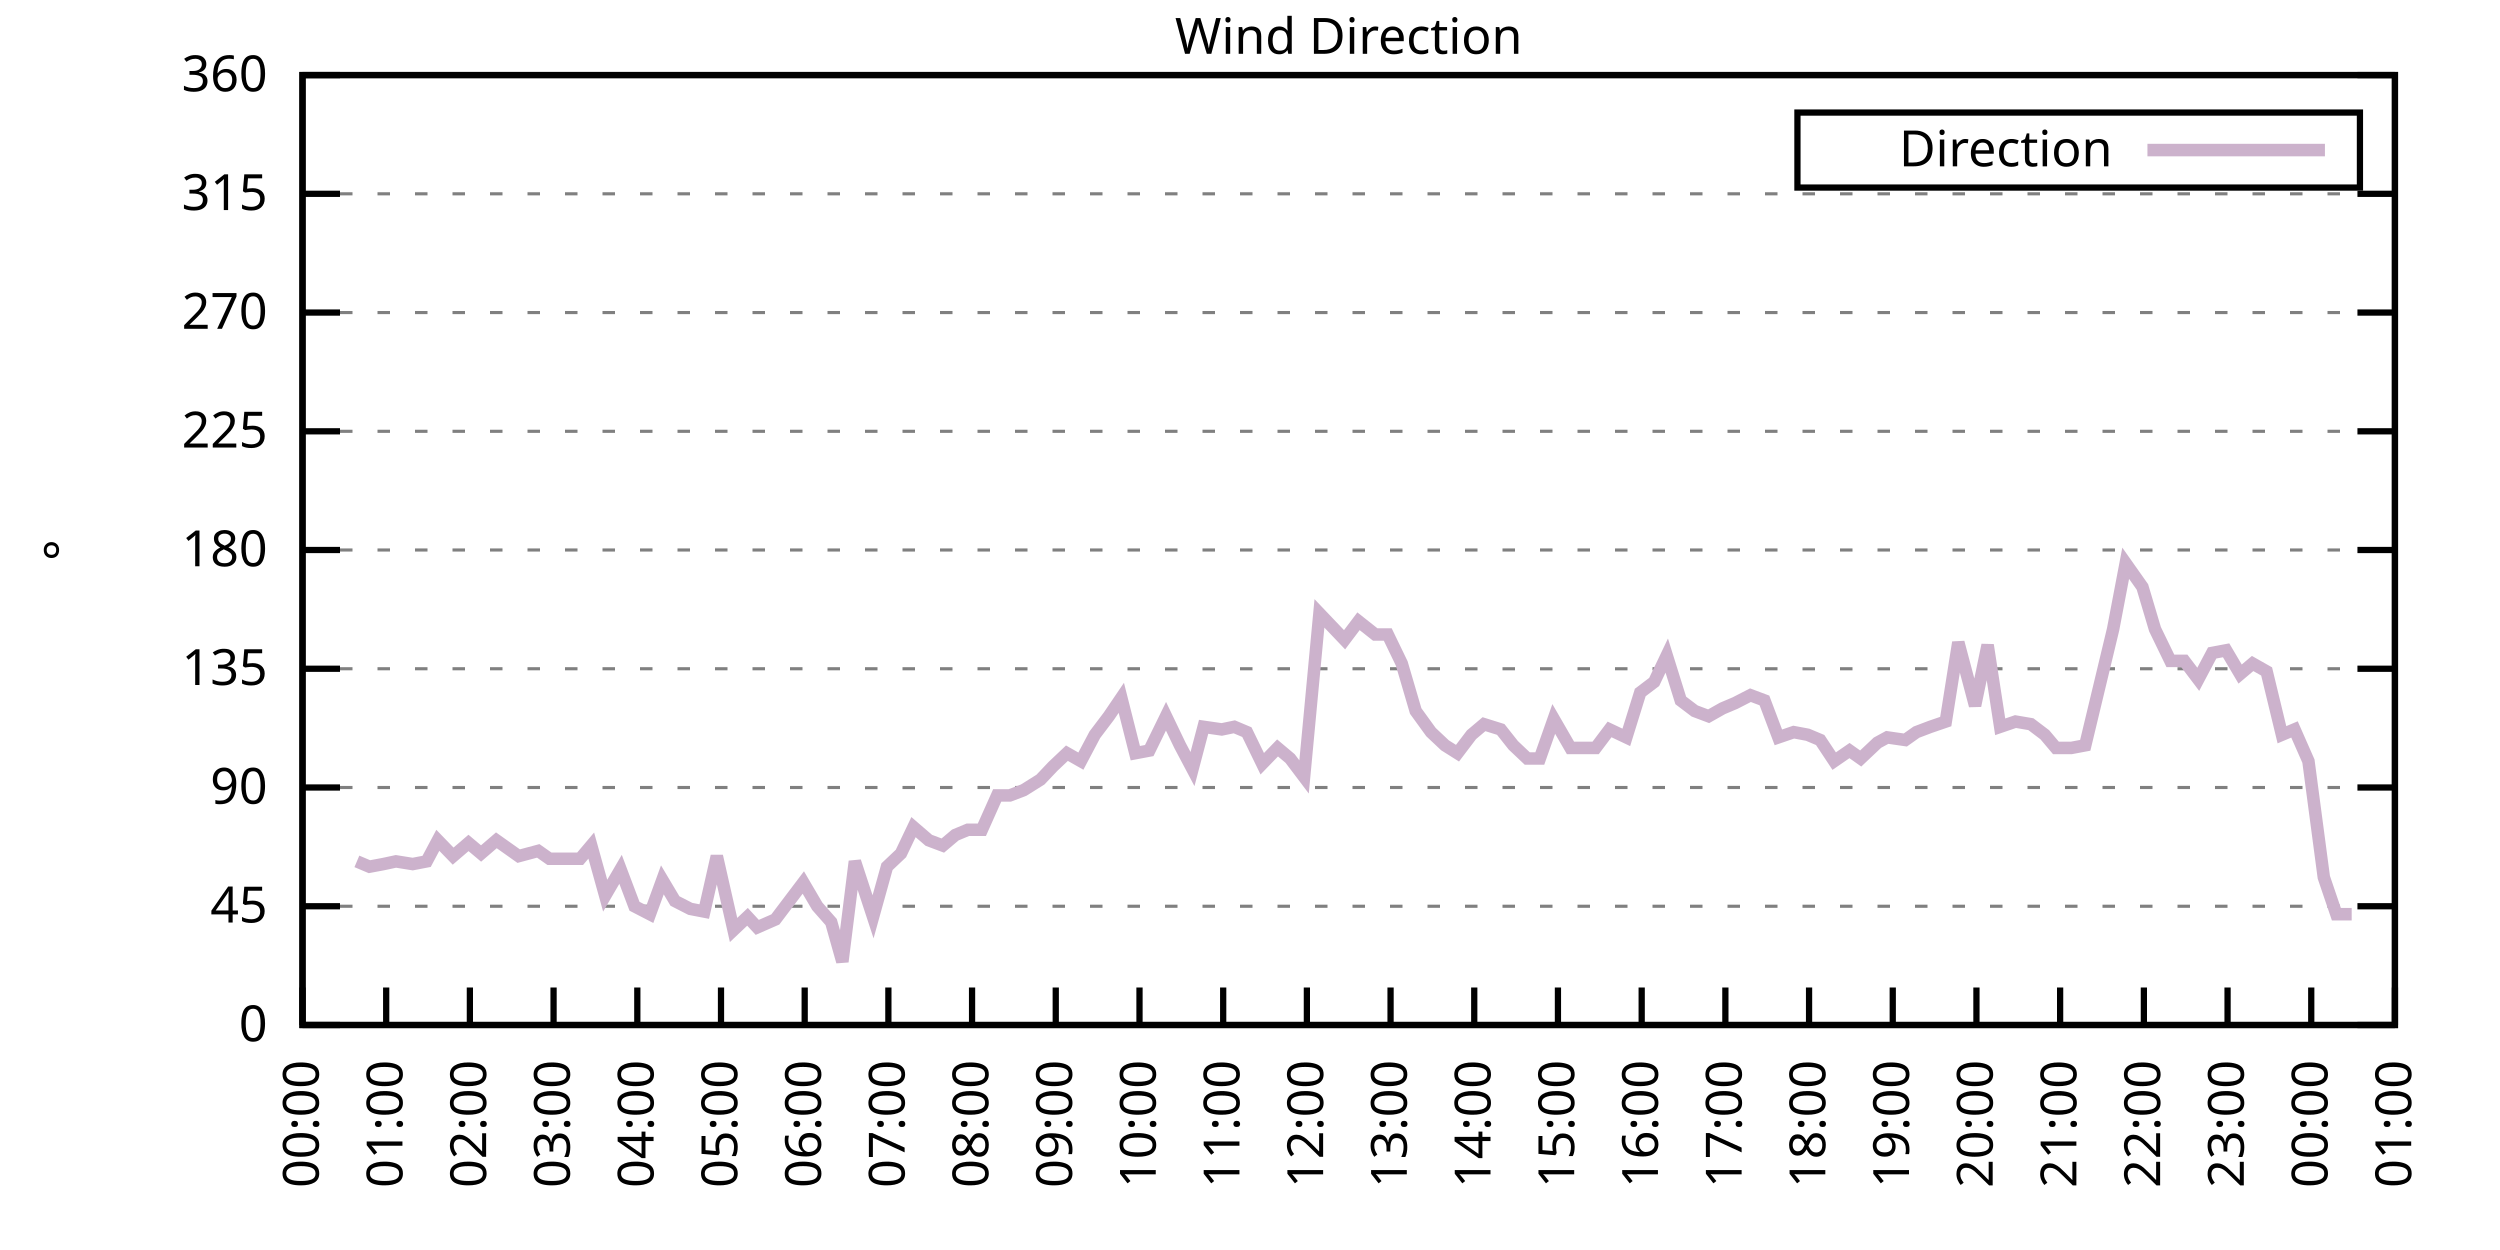
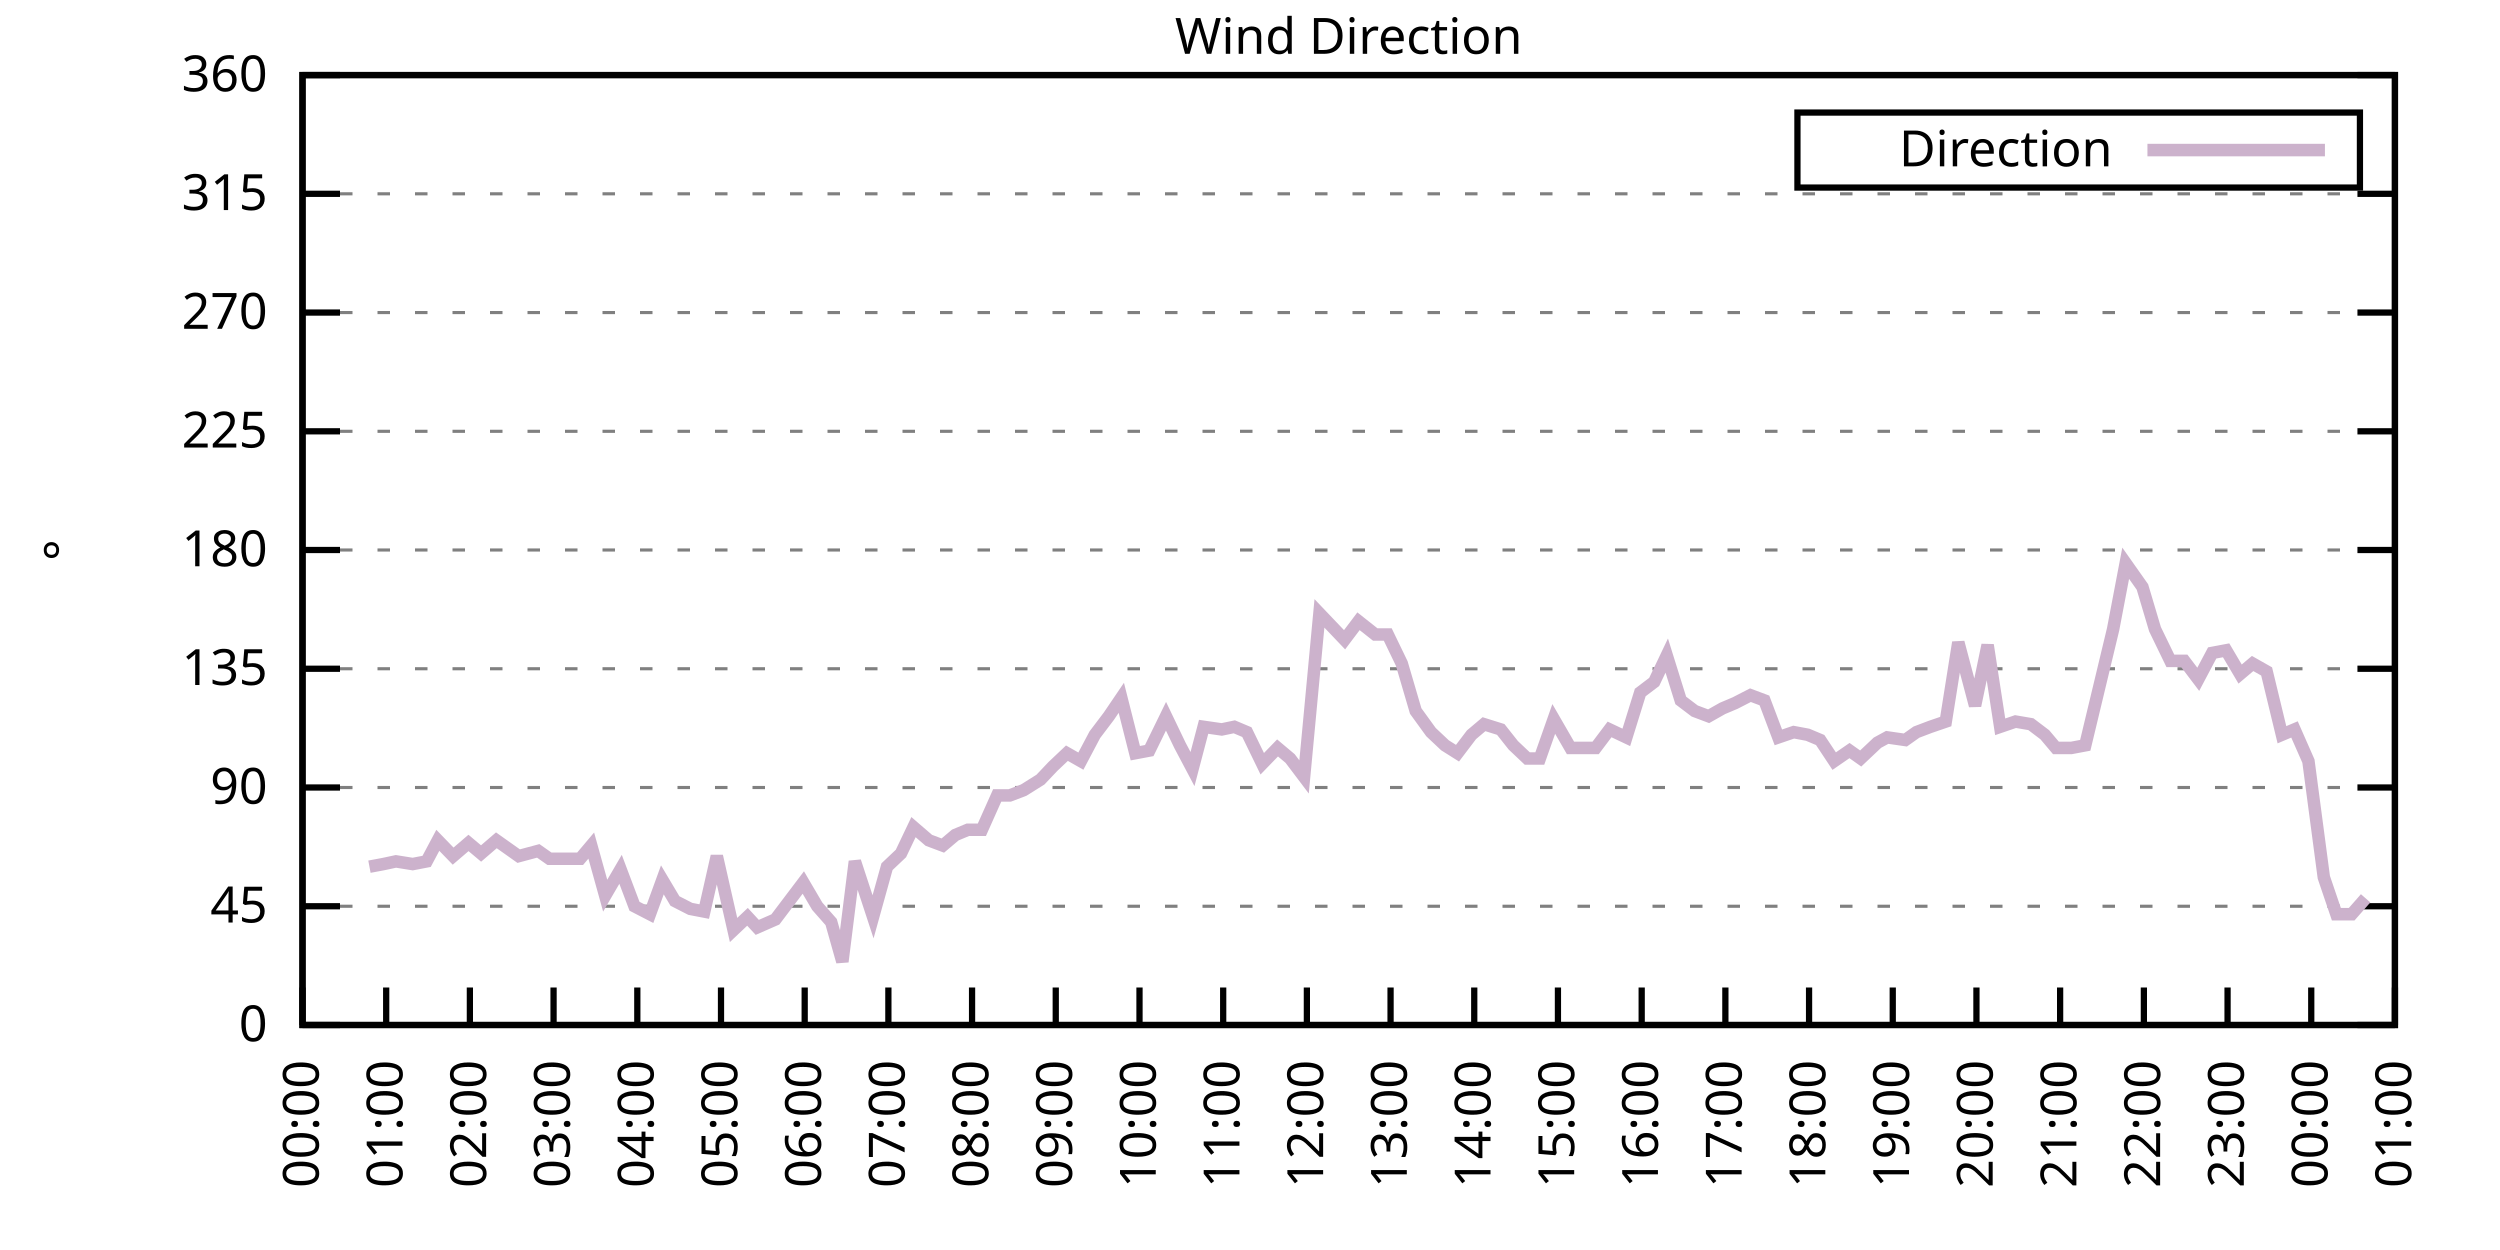
<svg xmlns="http://www.w3.org/2000/svg" xmlns:xlink="http://www.w3.org/1999/xlink" width="400" height="200" viewBox="0 0 400 200">
  <g id="gnuplot_canvas">
    <rect x="0" y="0" width="400" height="200" fill="none" />
    <defs>
      <circle id="gpDot" r="0.5" stroke-width="0.5" stroke="currentColor" />
      <path id="gpPt0" stroke-width="0.333" stroke="currentColor" d="M-1,0 h2 M0,-1 v2" />
      <path id="gpPt1" stroke-width="0.333" stroke="currentColor" d="M-1,-1 L1,1 M1,-1 L-1,1" />
      <path id="gpPt2" stroke-width="0.333" stroke="currentColor" d="M-1,0 L1,0 M0,-1 L0,1 M-1,-1 L1,1 M-1,1 L1,-1" />
      <rect id="gpPt3" stroke-width="0.333" stroke="currentColor" x="-1" y="-1" width="2" height="2" />
      <rect id="gpPt4" stroke-width="0.333" stroke="currentColor" fill="currentColor" x="-1" y="-1" width="2" height="2" />
      <circle id="gpPt5" stroke-width="0.333" stroke="currentColor" cx="0" cy="0" r="1" />
      <use xlink:href="#gpPt5" id="gpPt6" fill="currentColor" stroke="none" />
      <path id="gpPt7" stroke-width="0.333" stroke="currentColor" d="M0,-1.33 L-1.33,0.67 L1.33,0.67 z" />
      <use xlink:href="#gpPt7" id="gpPt8" fill="currentColor" stroke="none" />
      <use xlink:href="#gpPt7" id="gpPt9" stroke="currentColor" transform="rotate(180)" />
      <use xlink:href="#gpPt9" id="gpPt10" fill="currentColor" stroke="none" />
      <use xlink:href="#gpPt3" id="gpPt11" stroke="currentColor" transform="rotate(45)" />
      <use xlink:href="#gpPt11" id="gpPt12" fill="currentColor" stroke="none" />
      <path id="gpPt13" stroke-width="0.333" stroke="currentColor" d="M0,1.330 L1.265,0.411 L0.782,-1.067 L-0.782,-1.076 L-1.265,0.411 z" />
      <use xlink:href="#gpPt13" id="gpPt14" fill="currentColor" stroke="none" />
      <filter id="textbox" filterUnits="objectBoundingBox" x="0" y="0" height="1" width="1">
        <feFlood flood-color="white" flood-opacity="1" result="bgnd" />
        <feComposite in="SourceGraphic" in2="bgnd" operator="atop" />
      </filter>
      <filter id="greybox" filterUnits="objectBoundingBox" x="0" y="0" height="1" width="1">
        <feFlood flood-color="lightgrey" flood-opacity="1" result="grey" />
        <feComposite in="SourceGraphic" in2="grey" operator="atop" />
      </filter>
    </defs>
    <g fill="none" color="white" stroke="currentColor" stroke-width="1.00" stroke-linecap="butt" stroke-linejoin="miter">
</g>
    <g fill="none" color="black" stroke="currentColor" stroke-width="1.00" stroke-linecap="butt" stroke-linejoin="miter">
      <g stroke="none" shape-rendering="crispEdges">
        <polygon fill="rgb(255, 255, 255)" points="48.40,164.00 383.18,164.00 383.18,12.02 48.40,12.02 " />
      </g>
    </g>
    <g fill="none" color="black" stroke="currentColor" stroke-width="1.00" stroke-linecap="butt" stroke-linejoin="miter">
</g>
    <g fill="none" color="black" stroke="black" stroke-width="0.50" stroke-linecap="butt" stroke-linejoin="miter">
</g>
    <g fill="none" color="gray" stroke="currentColor" stroke-width="0.50" stroke-linecap="butt" stroke-linejoin="miter">
      <path stroke="gray" stroke-dasharray="2,4" class="gridline" d="M48.40,164.00 L383.19,164.00  " />
    </g>
    <g fill="none" color="gray" stroke="gray" stroke-width="1.00" stroke-linecap="butt" stroke-linejoin="miter">
</g>
    <g fill="none" color="black" stroke="currentColor" stroke-width="1.00" stroke-linecap="butt" stroke-linejoin="miter">
      <path stroke="black" d="M48.40,164.00 L54.40,164.00 M383.19,164.00 L377.19,164.00  " />
      <g transform="translate(42.80,166.60)" stroke="none" fill="black" font-family="Sans" font-size="8.00" text-anchor="end">
        <text>
          <tspan font-family="Sans"> 0</tspan>
        </text>
      </g>
    </g>
    <g fill="none" color="black" stroke="currentColor" stroke-width="1.00" stroke-linecap="butt" stroke-linejoin="miter">
</g>
    <g fill="none" color="black" stroke="black" stroke-width="0.50" stroke-linecap="butt" stroke-linejoin="miter">
</g>
    <g fill="none" color="gray" stroke="currentColor" stroke-width="0.50" stroke-linecap="butt" stroke-linejoin="miter">
      <path stroke="gray" stroke-dasharray="2,4" class="gridline" d="M48.40,145.00 L383.19,145.00  " />
    </g>
    <g fill="none" color="gray" stroke="gray" stroke-width="1.00" stroke-linecap="butt" stroke-linejoin="miter">
</g>
    <g fill="none" color="black" stroke="currentColor" stroke-width="1.00" stroke-linecap="butt" stroke-linejoin="miter">
      <path stroke="black" d="M48.40,145.00 L54.40,145.00 M383.19,145.00 L377.19,145.00  " />
      <g transform="translate(42.80,147.60)" stroke="none" fill="black" font-family="Sans" font-size="8.00" text-anchor="end">
        <text>
          <tspan font-family="Sans"> 45</tspan>
        </text>
      </g>
    </g>
    <g fill="none" color="black" stroke="currentColor" stroke-width="1.00" stroke-linecap="butt" stroke-linejoin="miter">
</g>
    <g fill="none" color="black" stroke="black" stroke-width="0.50" stroke-linecap="butt" stroke-linejoin="miter">
</g>
    <g fill="none" color="gray" stroke="currentColor" stroke-width="0.50" stroke-linecap="butt" stroke-linejoin="miter">
      <path stroke="gray" stroke-dasharray="2,4" class="gridline" d="M48.40,126.00 L383.19,126.00  " />
    </g>
    <g fill="none" color="gray" stroke="gray" stroke-width="1.00" stroke-linecap="butt" stroke-linejoin="miter">
</g>
    <g fill="none" color="black" stroke="currentColor" stroke-width="1.00" stroke-linecap="butt" stroke-linejoin="miter">
      <path stroke="black" d="M48.40,126.00 L54.40,126.00 M383.19,126.00 L377.19,126.00  " />
      <g transform="translate(42.80,128.60)" stroke="none" fill="black" font-family="Sans" font-size="8.00" text-anchor="end">
        <text>
          <tspan font-family="Sans"> 90</tspan>
        </text>
      </g>
    </g>
    <g fill="none" color="black" stroke="currentColor" stroke-width="1.00" stroke-linecap="butt" stroke-linejoin="miter">
</g>
    <g fill="none" color="black" stroke="black" stroke-width="0.50" stroke-linecap="butt" stroke-linejoin="miter">
</g>
    <g fill="none" color="gray" stroke="currentColor" stroke-width="0.50" stroke-linecap="butt" stroke-linejoin="miter">
      <path stroke="gray" stroke-dasharray="2,4" class="gridline" d="M48.40,107.00 L383.19,107.00  " />
    </g>
    <g fill="none" color="gray" stroke="gray" stroke-width="1.00" stroke-linecap="butt" stroke-linejoin="miter">
</g>
    <g fill="none" color="black" stroke="currentColor" stroke-width="1.00" stroke-linecap="butt" stroke-linejoin="miter">
      <path stroke="black" d="M48.40,107.00 L54.40,107.00 M383.19,107.00 L377.19,107.00  " />
      <g transform="translate(42.80,109.60)" stroke="none" fill="black" font-family="Sans" font-size="8.00" text-anchor="end">
        <text>
          <tspan font-family="Sans"> 135</tspan>
        </text>
      </g>
    </g>
    <g fill="none" color="black" stroke="currentColor" stroke-width="1.00" stroke-linecap="butt" stroke-linejoin="miter">
</g>
    <g fill="none" color="black" stroke="black" stroke-width="0.50" stroke-linecap="butt" stroke-linejoin="miter">
</g>
    <g fill="none" color="gray" stroke="currentColor" stroke-width="0.50" stroke-linecap="butt" stroke-linejoin="miter">
      <path stroke="gray" stroke-dasharray="2,4" class="gridline" d="M48.40,88.00 L383.19,88.00  " />
    </g>
    <g fill="none" color="gray" stroke="gray" stroke-width="1.00" stroke-linecap="butt" stroke-linejoin="miter">
</g>
    <g fill="none" color="black" stroke="currentColor" stroke-width="1.00" stroke-linecap="butt" stroke-linejoin="miter">
      <path stroke="black" d="M48.40,88.00 L54.40,88.00 M383.19,88.00 L377.19,88.00  " />
      <g transform="translate(42.80,90.60)" stroke="none" fill="black" font-family="Sans" font-size="8.00" text-anchor="end">
        <text>
          <tspan font-family="Sans"> 180</tspan>
        </text>
      </g>
    </g>
    <g fill="none" color="black" stroke="currentColor" stroke-width="1.00" stroke-linecap="butt" stroke-linejoin="miter">
</g>
    <g fill="none" color="black" stroke="black" stroke-width="0.50" stroke-linecap="butt" stroke-linejoin="miter">
</g>
    <g fill="none" color="gray" stroke="currentColor" stroke-width="0.50" stroke-linecap="butt" stroke-linejoin="miter">
      <path stroke="gray" stroke-dasharray="2,4" class="gridline" d="M48.40,69.01 L383.19,69.01  " />
    </g>
    <g fill="none" color="gray" stroke="gray" stroke-width="1.00" stroke-linecap="butt" stroke-linejoin="miter">
</g>
    <g fill="none" color="black" stroke="currentColor" stroke-width="1.00" stroke-linecap="butt" stroke-linejoin="miter">
      <path stroke="black" d="M48.40,69.01 L54.40,69.01 M383.19,69.01 L377.19,69.01  " />
      <g transform="translate(42.80,71.61)" stroke="none" fill="black" font-family="Sans" font-size="8.00" text-anchor="end">
        <text>
          <tspan font-family="Sans"> 225</tspan>
        </text>
      </g>
    </g>
    <g fill="none" color="black" stroke="currentColor" stroke-width="1.00" stroke-linecap="butt" stroke-linejoin="miter">
</g>
    <g fill="none" color="black" stroke="black" stroke-width="0.50" stroke-linecap="butt" stroke-linejoin="miter">
</g>
    <g fill="none" color="gray" stroke="currentColor" stroke-width="0.50" stroke-linecap="butt" stroke-linejoin="miter">
      <path stroke="gray" stroke-dasharray="2,4" class="gridline" d="M48.40,50.01 L383.19,50.01  " />
    </g>
    <g fill="none" color="gray" stroke="gray" stroke-width="1.00" stroke-linecap="butt" stroke-linejoin="miter">
</g>
    <g fill="none" color="black" stroke="currentColor" stroke-width="1.00" stroke-linecap="butt" stroke-linejoin="miter">
      <path stroke="black" d="M48.40,50.01 L54.40,50.01 M383.19,50.01 L377.19,50.01  " />
      <g transform="translate(42.80,52.61)" stroke="none" fill="black" font-family="Sans" font-size="8.00" text-anchor="end">
        <text>
          <tspan font-family="Sans"> 270</tspan>
        </text>
      </g>
    </g>
    <g fill="none" color="black" stroke="currentColor" stroke-width="1.00" stroke-linecap="butt" stroke-linejoin="miter">
</g>
    <g fill="none" color="black" stroke="black" stroke-width="0.50" stroke-linecap="butt" stroke-linejoin="miter">
</g>
    <g fill="none" color="gray" stroke="currentColor" stroke-width="0.50" stroke-linecap="butt" stroke-linejoin="miter">
      <path stroke="gray" stroke-dasharray="2,4" class="gridline" d="M48.40,31.01 L383.19,31.01  " />
    </g>
    <g fill="none" color="gray" stroke="gray" stroke-width="1.00" stroke-linecap="butt" stroke-linejoin="miter">
</g>
    <g fill="none" color="black" stroke="currentColor" stroke-width="1.00" stroke-linecap="butt" stroke-linejoin="miter">
      <path stroke="black" d="M48.40,31.01 L54.40,31.01 M383.19,31.01 L377.19,31.01  " />
      <g transform="translate(42.80,33.61)" stroke="none" fill="black" font-family="Sans" font-size="8.00" text-anchor="end">
        <text>
          <tspan font-family="Sans"> 315</tspan>
        </text>
      </g>
    </g>
    <g fill="none" color="black" stroke="currentColor" stroke-width="1.00" stroke-linecap="butt" stroke-linejoin="miter">
</g>
    <g fill="none" color="black" stroke="black" stroke-width="0.50" stroke-linecap="butt" stroke-linejoin="miter">
</g>
    <g fill="none" color="gray" stroke="currentColor" stroke-width="0.50" stroke-linecap="butt" stroke-linejoin="miter">
      <path stroke="gray" stroke-dasharray="2,4" class="gridline" d="M48.40,12.01 L383.19,12.01  " />
    </g>
    <g fill="none" color="gray" stroke="gray" stroke-width="1.00" stroke-linecap="butt" stroke-linejoin="miter">
</g>
    <g fill="none" color="black" stroke="currentColor" stroke-width="1.00" stroke-linecap="butt" stroke-linejoin="miter">
      <path stroke="black" d="M48.40,12.01 L54.40,12.01 M383.19,12.01 L377.19,12.01  " />
      <g transform="translate(42.80,14.61)" stroke="none" fill="black" font-family="Sans" font-size="8.00" text-anchor="end">
        <text>
          <tspan font-family="Sans"> 360</tspan>
        </text>
      </g>
    </g>
    <g fill="none" color="black" stroke="currentColor" stroke-width="1.00" stroke-linecap="butt" stroke-linejoin="miter">
      <path stroke="black" d="M48.40,164.00 L48.40,158.00  " />
      <g transform="translate(51.00,169.60) rotate(270.00)" stroke="none" fill="black" font-family="Sans" font-size="8.00" text-anchor="end">
        <text>
          <tspan font-family="Sans">00:00</tspan>
        </text>
      </g>
    </g>
    <g fill="none" color="black" stroke="currentColor" stroke-width="1.00" stroke-linecap="butt" stroke-linejoin="miter">
      <path stroke="black" d="M61.79,164.00 L61.79,158.00  " />
      <g transform="translate(64.39,169.60) rotate(270.00)" stroke="none" fill="black" font-family="Sans" font-size="8.00" text-anchor="end">
        <text>
          <tspan font-family="Sans">01:00</tspan>
        </text>
      </g>
    </g>
    <g fill="none" color="black" stroke="currentColor" stroke-width="1.00" stroke-linecap="butt" stroke-linejoin="miter">
      <path stroke="black" d="M75.18,164.00 L75.18,158.00  " />
      <g transform="translate(77.78,169.60) rotate(270.00)" stroke="none" fill="black" font-family="Sans" font-size="8.00" text-anchor="end">
        <text>
          <tspan font-family="Sans">02:00</tspan>
        </text>
      </g>
    </g>
    <g fill="none" color="black" stroke="currentColor" stroke-width="1.00" stroke-linecap="butt" stroke-linejoin="miter">
      <path stroke="black" d="M88.57,164.00 L88.57,158.00  " />
      <g transform="translate(91.17,169.60) rotate(270.00)" stroke="none" fill="black" font-family="Sans" font-size="8.00" text-anchor="end">
        <text>
          <tspan font-family="Sans">03:00</tspan>
        </text>
      </g>
    </g>
    <g fill="none" color="black" stroke="currentColor" stroke-width="1.00" stroke-linecap="butt" stroke-linejoin="miter">
      <path stroke="black" d="M101.97,164.00 L101.97,158.00  " />
      <g transform="translate(104.57,169.60) rotate(270.00)" stroke="none" fill="black" font-family="Sans" font-size="8.00" text-anchor="end">
        <text>
          <tspan font-family="Sans">04:00</tspan>
        </text>
      </g>
    </g>
    <g fill="none" color="black" stroke="currentColor" stroke-width="1.00" stroke-linecap="butt" stroke-linejoin="miter">
      <path stroke="black" d="M115.36,164.00 L115.36,158.00  " />
      <g transform="translate(117.96,169.60) rotate(270.00)" stroke="none" fill="black" font-family="Sans" font-size="8.00" text-anchor="end">
        <text>
          <tspan font-family="Sans">05:00</tspan>
        </text>
      </g>
    </g>
    <g fill="none" color="black" stroke="currentColor" stroke-width="1.00" stroke-linecap="butt" stroke-linejoin="miter">
      <path stroke="black" d="M128.75,164.00 L128.75,158.00  " />
      <g transform="translate(131.35,169.60) rotate(270.00)" stroke="none" fill="black" font-family="Sans" font-size="8.00" text-anchor="end">
        <text>
          <tspan font-family="Sans">06:00</tspan>
        </text>
      </g>
    </g>
    <g fill="none" color="black" stroke="currentColor" stroke-width="1.00" stroke-linecap="butt" stroke-linejoin="miter">
      <path stroke="black" d="M142.14,164.00 L142.14,158.00  " />
      <g transform="translate(144.74,169.60) rotate(270.00)" stroke="none" fill="black" font-family="Sans" font-size="8.00" text-anchor="end">
        <text>
          <tspan font-family="Sans">07:00</tspan>
        </text>
      </g>
    </g>
    <g fill="none" color="black" stroke="currentColor" stroke-width="1.00" stroke-linecap="butt" stroke-linejoin="miter">
      <path stroke="black" d="M155.53,164.00 L155.53,158.00  " />
      <g transform="translate(158.13,169.60) rotate(270.00)" stroke="none" fill="black" font-family="Sans" font-size="8.00" text-anchor="end">
        <text>
          <tspan font-family="Sans">08:00</tspan>
        </text>
      </g>
    </g>
    <g fill="none" color="black" stroke="currentColor" stroke-width="1.00" stroke-linecap="butt" stroke-linejoin="miter">
      <path stroke="black" d="M168.92,164.00 L168.92,158.00  " />
      <g transform="translate(171.52,169.60) rotate(270.00)" stroke="none" fill="black" font-family="Sans" font-size="8.00" text-anchor="end">
        <text>
          <tspan font-family="Sans">09:00</tspan>
        </text>
      </g>
    </g>
    <g fill="none" color="black" stroke="currentColor" stroke-width="1.00" stroke-linecap="butt" stroke-linejoin="miter">
      <path stroke="black" d="M182.32,164.00 L182.32,158.00  " />
      <g transform="translate(184.92,169.60) rotate(270.00)" stroke="none" fill="black" font-family="Sans" font-size="8.00" text-anchor="end">
        <text>
          <tspan font-family="Sans">10:00</tspan>
        </text>
      </g>
    </g>
    <g fill="none" color="black" stroke="currentColor" stroke-width="1.00" stroke-linecap="butt" stroke-linejoin="miter">
      <path stroke="black" d="M195.71,164.00 L195.71,158.00  " />
      <g transform="translate(198.31,169.60) rotate(270.00)" stroke="none" fill="black" font-family="Sans" font-size="8.00" text-anchor="end">
        <text>
          <tspan font-family="Sans">11:00</tspan>
        </text>
      </g>
    </g>
    <g fill="none" color="black" stroke="currentColor" stroke-width="1.00" stroke-linecap="butt" stroke-linejoin="miter">
      <path stroke="black" d="M209.10,164.00 L209.10,158.00  " />
      <g transform="translate(211.70,169.60) rotate(270.00)" stroke="none" fill="black" font-family="Sans" font-size="8.00" text-anchor="end">
        <text>
          <tspan font-family="Sans">12:00</tspan>
        </text>
      </g>
    </g>
    <g fill="none" color="black" stroke="currentColor" stroke-width="1.00" stroke-linecap="butt" stroke-linejoin="miter">
      <path stroke="black" d="M222.49,164.00 L222.49,158.00  " />
      <g transform="translate(225.09,169.60) rotate(270.00)" stroke="none" fill="black" font-family="Sans" font-size="8.00" text-anchor="end">
        <text>
          <tspan font-family="Sans">13:00</tspan>
        </text>
      </g>
    </g>
    <g fill="none" color="black" stroke="currentColor" stroke-width="1.00" stroke-linecap="butt" stroke-linejoin="miter">
      <path stroke="black" d="M235.88,164.00 L235.88,158.00  " />
      <g transform="translate(238.48,169.60) rotate(270.00)" stroke="none" fill="black" font-family="Sans" font-size="8.00" text-anchor="end">
        <text>
          <tspan font-family="Sans">14:00</tspan>
        </text>
      </g>
    </g>
    <g fill="none" color="black" stroke="currentColor" stroke-width="1.00" stroke-linecap="butt" stroke-linejoin="miter">
      <path stroke="black" d="M249.27,164.00 L249.27,158.00  " />
      <g transform="translate(251.87,169.60) rotate(270.00)" stroke="none" fill="black" font-family="Sans" font-size="8.00" text-anchor="end">
        <text>
          <tspan font-family="Sans">15:00</tspan>
        </text>
      </g>
    </g>
    <g fill="none" color="black" stroke="currentColor" stroke-width="1.00" stroke-linecap="butt" stroke-linejoin="miter">
      <path stroke="black" d="M262.67,164.00 L262.67,158.00  " />
      <g transform="translate(265.27,169.60) rotate(270.00)" stroke="none" fill="black" font-family="Sans" font-size="8.00" text-anchor="end">
        <text>
          <tspan font-family="Sans">16:00</tspan>
        </text>
      </g>
    </g>
    <g fill="none" color="black" stroke="currentColor" stroke-width="1.00" stroke-linecap="butt" stroke-linejoin="miter">
      <path stroke="black" d="M276.06,164.00 L276.06,158.00  " />
      <g transform="translate(278.66,169.60) rotate(270.00)" stroke="none" fill="black" font-family="Sans" font-size="8.00" text-anchor="end">
        <text>
          <tspan font-family="Sans">17:00</tspan>
        </text>
      </g>
    </g>
    <g fill="none" color="black" stroke="currentColor" stroke-width="1.00" stroke-linecap="butt" stroke-linejoin="miter">
      <path stroke="black" d="M289.45,164.00 L289.45,158.00  " />
      <g transform="translate(292.05,169.60) rotate(270.00)" stroke="none" fill="black" font-family="Sans" font-size="8.00" text-anchor="end">
        <text>
          <tspan font-family="Sans">18:00</tspan>
        </text>
      </g>
    </g>
    <g fill="none" color="black" stroke="currentColor" stroke-width="1.00" stroke-linecap="butt" stroke-linejoin="miter">
      <path stroke="black" d="M302.84,164.00 L302.84,158.00  " />
      <g transform="translate(305.44,169.60) rotate(270.00)" stroke="none" fill="black" font-family="Sans" font-size="8.00" text-anchor="end">
        <text>
          <tspan font-family="Sans">19:00</tspan>
        </text>
      </g>
    </g>
    <g fill="none" color="black" stroke="currentColor" stroke-width="1.00" stroke-linecap="butt" stroke-linejoin="miter">
      <path stroke="black" d="M316.23,164.00 L316.23,158.00  " />
      <g transform="translate(318.83,169.60) rotate(270.00)" stroke="none" fill="black" font-family="Sans" font-size="8.00" text-anchor="end">
        <text>
          <tspan font-family="Sans">20:00</tspan>
        </text>
      </g>
    </g>
    <g fill="none" color="black" stroke="currentColor" stroke-width="1.00" stroke-linecap="butt" stroke-linejoin="miter">
      <path stroke="black" d="M329.62,164.00 L329.62,158.00  " />
      <g transform="translate(332.22,169.60) rotate(270.00)" stroke="none" fill="black" font-family="Sans" font-size="8.00" text-anchor="end">
        <text>
          <tspan font-family="Sans">21:00</tspan>
        </text>
      </g>
    </g>
    <g fill="none" color="black" stroke="currentColor" stroke-width="1.00" stroke-linecap="butt" stroke-linejoin="miter">
      <path stroke="black" d="M343.02,164.00 L343.02,158.00  " />
      <g transform="translate(345.62,169.60) rotate(270.00)" stroke="none" fill="black" font-family="Sans" font-size="8.00" text-anchor="end">
        <text>
          <tspan font-family="Sans">22:00</tspan>
        </text>
      </g>
    </g>
    <g fill="none" color="black" stroke="currentColor" stroke-width="1.00" stroke-linecap="butt" stroke-linejoin="miter">
      <path stroke="black" d="M356.41,164.00 L356.41,158.00  " />
      <g transform="translate(359.01,169.60) rotate(270.00)" stroke="none" fill="black" font-family="Sans" font-size="8.00" text-anchor="end">
        <text>
          <tspan font-family="Sans">23:00</tspan>
        </text>
      </g>
    </g>
    <g fill="none" color="black" stroke="currentColor" stroke-width="1.00" stroke-linecap="butt" stroke-linejoin="miter">
      <path stroke="black" d="M369.80,164.00 L369.80,158.00  " />
      <g transform="translate(372.40,169.60) rotate(270.00)" stroke="none" fill="black" font-family="Sans" font-size="8.00" text-anchor="end">
        <text>
          <tspan font-family="Sans">00:00</tspan>
        </text>
      </g>
    </g>
    <g fill="none" color="black" stroke="currentColor" stroke-width="1.00" stroke-linecap="butt" stroke-linejoin="miter">
      <path stroke="black" d="M383.19,164.00 L383.19,158.00  " />
      <g transform="translate(385.79,169.60) rotate(270.00)" stroke="none" fill="black" font-family="Sans" font-size="8.00" text-anchor="end">
        <text>
          <tspan font-family="Sans">01:00</tspan>
        </text>
      </g>
    </g>
    <g fill="none" color="black" stroke="currentColor" stroke-width="1.00" stroke-linecap="butt" stroke-linejoin="miter">
</g>
    <g fill="none" color="black" stroke="currentColor" stroke-width="1.00" stroke-linecap="butt" stroke-linejoin="miter">
      <path stroke="black" d="M48.40,12.01 L48.40,164.00 L383.19,164.00 L383.19,12.01 L48.40,12.01 Z  " />
    </g>
    <g fill="none" color="black" stroke="currentColor" stroke-width="1.00" stroke-linecap="butt" stroke-linejoin="miter">
</g>
    <g fill="none" color="black" stroke="currentColor" stroke-width="1.00" stroke-linecap="butt" stroke-linejoin="miter">
      <path stroke="black" d="M287.59,30.01 L287.59,18.01 L377.59,18.01 L377.59,30.01 L287.59,30.01 Z  " />
    </g>
    <g id="Wind_direction_plot_1">
      <g fill="none" color="white" stroke="black" stroke-width="2.00" stroke-linecap="butt" stroke-linejoin="miter">
</g>
      <g fill="none" color="black" stroke="currentColor" stroke-width="2.00" stroke-linecap="butt" stroke-linejoin="miter">
        <g transform="translate(337.99,26.61)" stroke="none" fill="black" font-family="Sans" font-size="8.00" text-anchor="end">
          <text>
            <tspan font-family="Sans">Direction</tspan>
          </text>
        </g>
      </g>
      <g fill="none" color="black" stroke="currentColor" stroke-width="2.00" stroke-linecap="butt" stroke-linejoin="miter">
-         <path stroke="rgb(204, 178, 204)" d="M343.59,24.01 L371.99,24.01 M57.10,137.82 L59.11,138.67 L61.35,138.25 L63.35,137.82 L66.03,138.25 L68.26,137.82   L70.05,134.45 L72.50,136.98 L74.96,134.87 L76.97,136.56 L79.42,134.45 L82.99,136.98 L86.12,136.14 L87.91,137.40   L90.36,137.40 L92.82,137.40 L94.60,135.29 L96.83,143.31 L99.29,139.09 L101.52,145.00 L103.98,146.27 L105.98,140.78   L107.99,144.16 L110.45,145.42 L112.68,145.85 L114.69,136.98 L117.37,148.80 L119.60,146.69 L121.16,148.38 L124.06,147.11   L126.29,144.16 L128.53,141.20 L130.76,145.00 L132.99,147.53 L134.78,153.87 L136.78,137.82 L139.69,146.69 L141.92,138.67   L144.15,136.56 L146.16,132.34 L148.61,134.45 L150.85,135.29 L152.85,133.60 L154.86,132.76 L157.10,132.76 L159.55,127.27   L161.56,127.27 L163.79,126.42 L166.47,124.74 L168.48,122.62 L170.71,120.51 L172.94,121.78 L175.17,117.56 L177.41,114.60   L179.41,111.65 L181.65,120.51 L183.88,120.09 L186.56,114.60 L188.79,119.25 L190.80,123.05 L192.58,116.29 L195.48,116.71   L197.49,116.29 L199.50,117.14 L201.96,122.20 L204.41,119.67 L206.42,121.36 L208.65,124.31 L211.11,98.14 L215.13,102.36   L217.36,99.40 L220.04,101.52 L222.04,101.52 L224.28,106.16 L226.51,113.76 L228.96,117.14 L231.20,119.25 L233.20,120.51   L235.44,117.56 L237.44,115.87 L240.12,116.71 L242.13,119.25 L244.36,121.36 L246.37,121.36 L248.60,115.03 L251.28,119.67   L253.29,119.67 L255.30,119.67 L257.53,116.71 L260.21,117.98 L262.44,110.80 L264.67,109.11 L266.68,104.89 L268.92,112.07   L271.15,113.76 L273.38,114.60 L275.61,113.34 L277.62,112.49 L280.07,111.23 L282.31,112.07 L284.54,117.98 L286.99,117.14   L289.23,117.56 L291.23,118.40 L293.47,121.78 L295.92,120.09 L297.71,121.36 L300.39,118.83 L301.95,117.98 L304.85,118.40   L306.63,117.14 L308.87,116.29 L311.32,115.45 L313.33,102.78 L316.01,112.91 L318.02,103.20 L320.03,116.29 L322.48,115.45   L324.94,115.87 L327.17,117.56 L328.95,119.67 L331.41,119.67 L333.64,119.25 L335.87,109.96 L338.10,100.67 L340.11,90.12   L342.79,93.92 L344.80,100.67 L347.26,105.74 L349.49,105.74 L351.72,108.69 L353.95,104.47 L356.18,104.05 L358.42,107.85   L360.42,106.16 L362.66,107.43 L365.11,117.56 L367.12,116.71 L369.35,121.78 L371.81,140.36 L373.82,146.27 L376.27,146.27    " />
+         <path stroke="rgb(204, 178, 204)" d="M343.59,24.01 L371.99,24.01 M59.11,138.67 L61.35,138.25 L63.35,137.82 L66.03,138.25 L68.26,137.82 L70.05,134.45   L72.50,136.98 L74.96,134.87 L76.97,136.56 L79.42,134.45 L82.99,136.98 L86.12,136.14 L87.91,137.40 L90.36,137.40   L92.82,137.40 L94.60,135.29 L96.83,143.31 L99.29,139.09 L101.52,145.00 L103.98,146.27 L105.98,140.78 L107.99,144.16   L110.45,145.42 L112.68,145.85 L114.69,136.98 L117.37,148.80 L119.60,146.69 L121.16,148.38 L124.06,147.11 L126.29,144.16   L128.53,141.20 L130.76,145.00 L132.99,147.53 L134.78,153.87 L136.78,137.82 L139.69,146.69 L141.92,138.67 L144.15,136.56   L146.16,132.34 L148.61,134.45 L150.85,135.29 L152.85,133.60 L154.86,132.76 L157.10,132.76 L159.55,127.27 L161.56,127.27   L163.79,126.42 L166.47,124.74 L168.48,122.62 L170.71,120.51 L172.94,121.78 L175.17,117.56 L177.41,114.60 L179.41,111.65   L181.65,120.51 L183.88,120.09 L186.56,114.60 L188.79,119.25 L190.80,123.05 L192.58,116.29 L195.48,116.71 L197.49,116.29   L199.50,117.14 L201.96,122.20 L204.41,119.67 L206.42,121.36 L208.65,124.31 L211.11,98.14 L215.13,102.36 L217.36,99.40   L220.04,101.52 L222.04,101.52 L224.28,106.16 L226.51,113.76 L228.96,117.14 L231.20,119.25 L233.20,120.51 L235.44,117.56   L237.44,115.87 L240.12,116.71 L242.13,119.25 L244.36,121.36 L246.37,121.36 L248.60,115.03 L251.28,119.67 L253.29,119.67   L255.30,119.67 L257.53,116.71 L260.21,117.98 L262.44,110.80 L264.67,109.11 L266.68,104.89 L268.92,112.07 L271.15,113.76   L273.38,114.60 L275.61,113.34 L277.62,112.49 L280.07,111.23 L282.31,112.07 L284.54,117.98 L286.99,117.14 L289.23,117.56   L291.23,118.40 L293.47,121.78 L295.92,120.09 L297.71,121.36 L300.39,118.83 L301.95,117.98 L304.85,118.40 L306.63,117.14   L308.87,116.29 L311.32,115.45 L313.33,102.78 L316.01,112.91 L318.02,103.20 L320.03,116.29 L322.48,115.45 L324.94,115.87   L327.17,117.56 L328.95,119.67 L331.41,119.67 L333.64,119.25 L335.87,109.96 L338.10,100.67 L340.11,90.12 L342.79,93.92   L344.80,100.67 L347.26,105.74 L349.49,105.74 L351.72,108.69 L353.95,104.47 L356.18,104.05 L358.42,107.85 L360.42,106.16   L362.66,107.43 L365.11,117.56 L367.12,116.71 L369.35,121.78 L371.81,140.36 L373.82,146.27 L376.27,146.27 L378.50,143.73    " />
      </g>
    </g>
    <g fill="none" color="black" stroke="currentColor" stroke-width="2.00" stroke-linecap="butt" stroke-linejoin="miter">
</g>
    <g fill="none" color="black" stroke="black" stroke-width="1.00" stroke-linecap="butt" stroke-linejoin="miter">
</g>
    <g fill="none" color="black" stroke="currentColor" stroke-width="1.00" stroke-linecap="butt" stroke-linejoin="miter">
      <path stroke="black" d="M48.40,12.01 L48.40,164.00 L383.19,164.00 L383.19,12.01 L48.40,12.01 Z  " />
      <g transform="translate(12.80,88.01) rotate(270.00)" stroke="none" fill="black" font-family="Sans" font-size="8.00" text-anchor="middle">
        <text>
          <tspan font-family="Sans">°</tspan>
        </text>
      </g>
    </g>
    <g fill="none" color="black" stroke="currentColor" stroke-width="1.00" stroke-linecap="butt" stroke-linejoin="miter">
</g>
    <g fill="none" color="black" stroke="currentColor" stroke-width="1.00" stroke-linecap="butt" stroke-linejoin="miter">
      <g transform="translate(215.79,8.61)" stroke="none" fill="black" font-family="Sans" font-size="8.00" text-anchor="middle">
        <text>
          <tspan font-family="Sans">Wind Direction</tspan>
        </text>
      </g>
    </g>
    <g fill="none" color="black" stroke="currentColor" stroke-width="1.00" stroke-linecap="butt" stroke-linejoin="miter">
</g>
  </g>
</svg>
